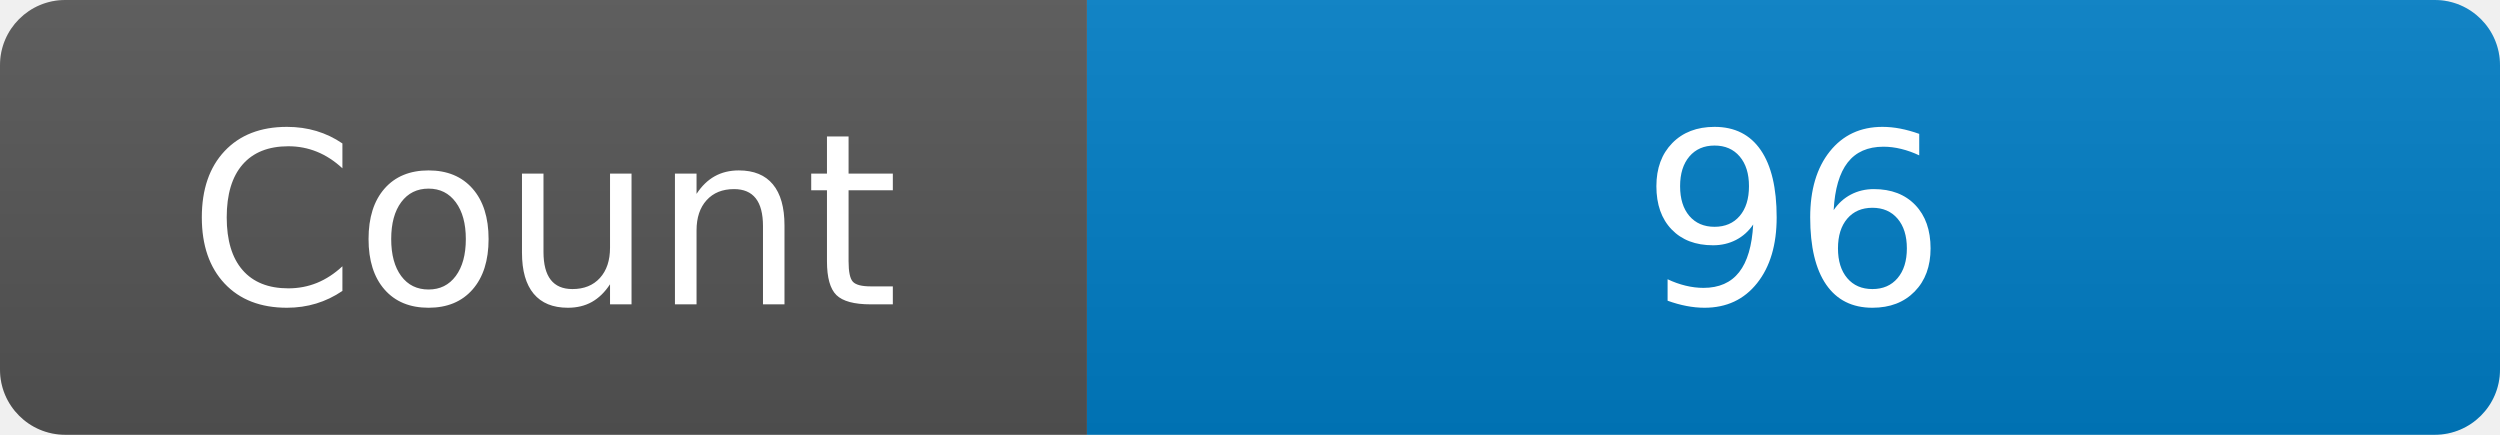
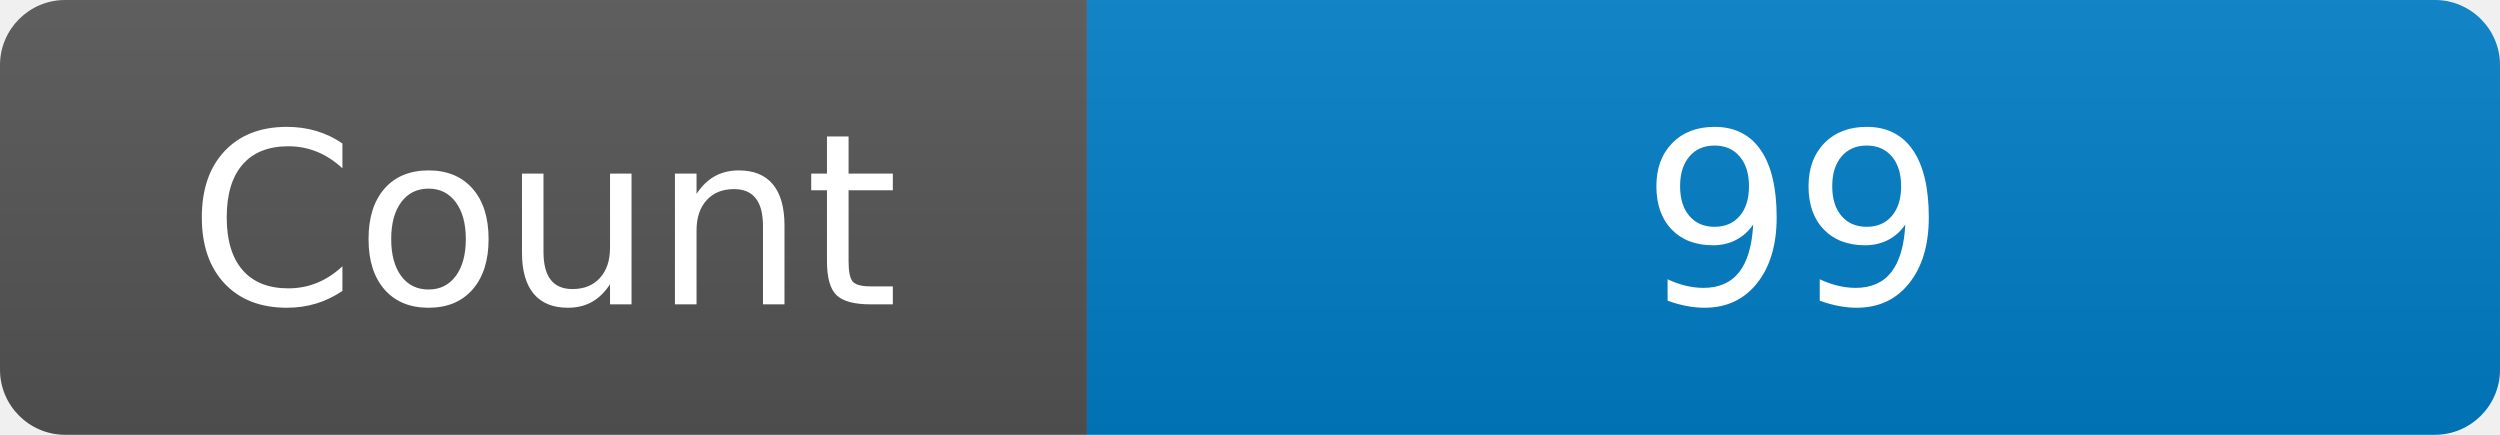
<svg xmlns="http://www.w3.org/2000/svg" width="115" height="20" role="img" aria-label="Maintained?: yes">
  <linearGradient id="s" x2="0" y2="100%">
    <stop offset="0" stop-color="#bbb" stop-opacity=".1" />
    <stop offset="1" stop-opacity=".1" />
  </linearGradient>
  <clipPath id="r">
    <rect width="115" height="20" rx="3" fill="#fff" />
  </clipPath>
  <g clip-path="url(#r)">
    <rect width="50" height="20" fill="#555" />
    <rect x="50" width="160" height="20" fill="#007ec6" />
    <rect width="115" height="20" fill="url(#s)" />
  </g>
  <g fill="#fff" text-anchor="middle" font-family="Verdana,Geneva,DejaVu Sans,sans-serif" font-size="110">
    <text x="250" y="140" transform="scale(.1)" fill="#fff">Count</text>
-     <text x="825" y="140" transform="scale(.1)" fill="#fff">96</text>
+     <text x="825" y="140" transform="scale(.1)" fill="#fff">99</text>
  </g>
</svg>
